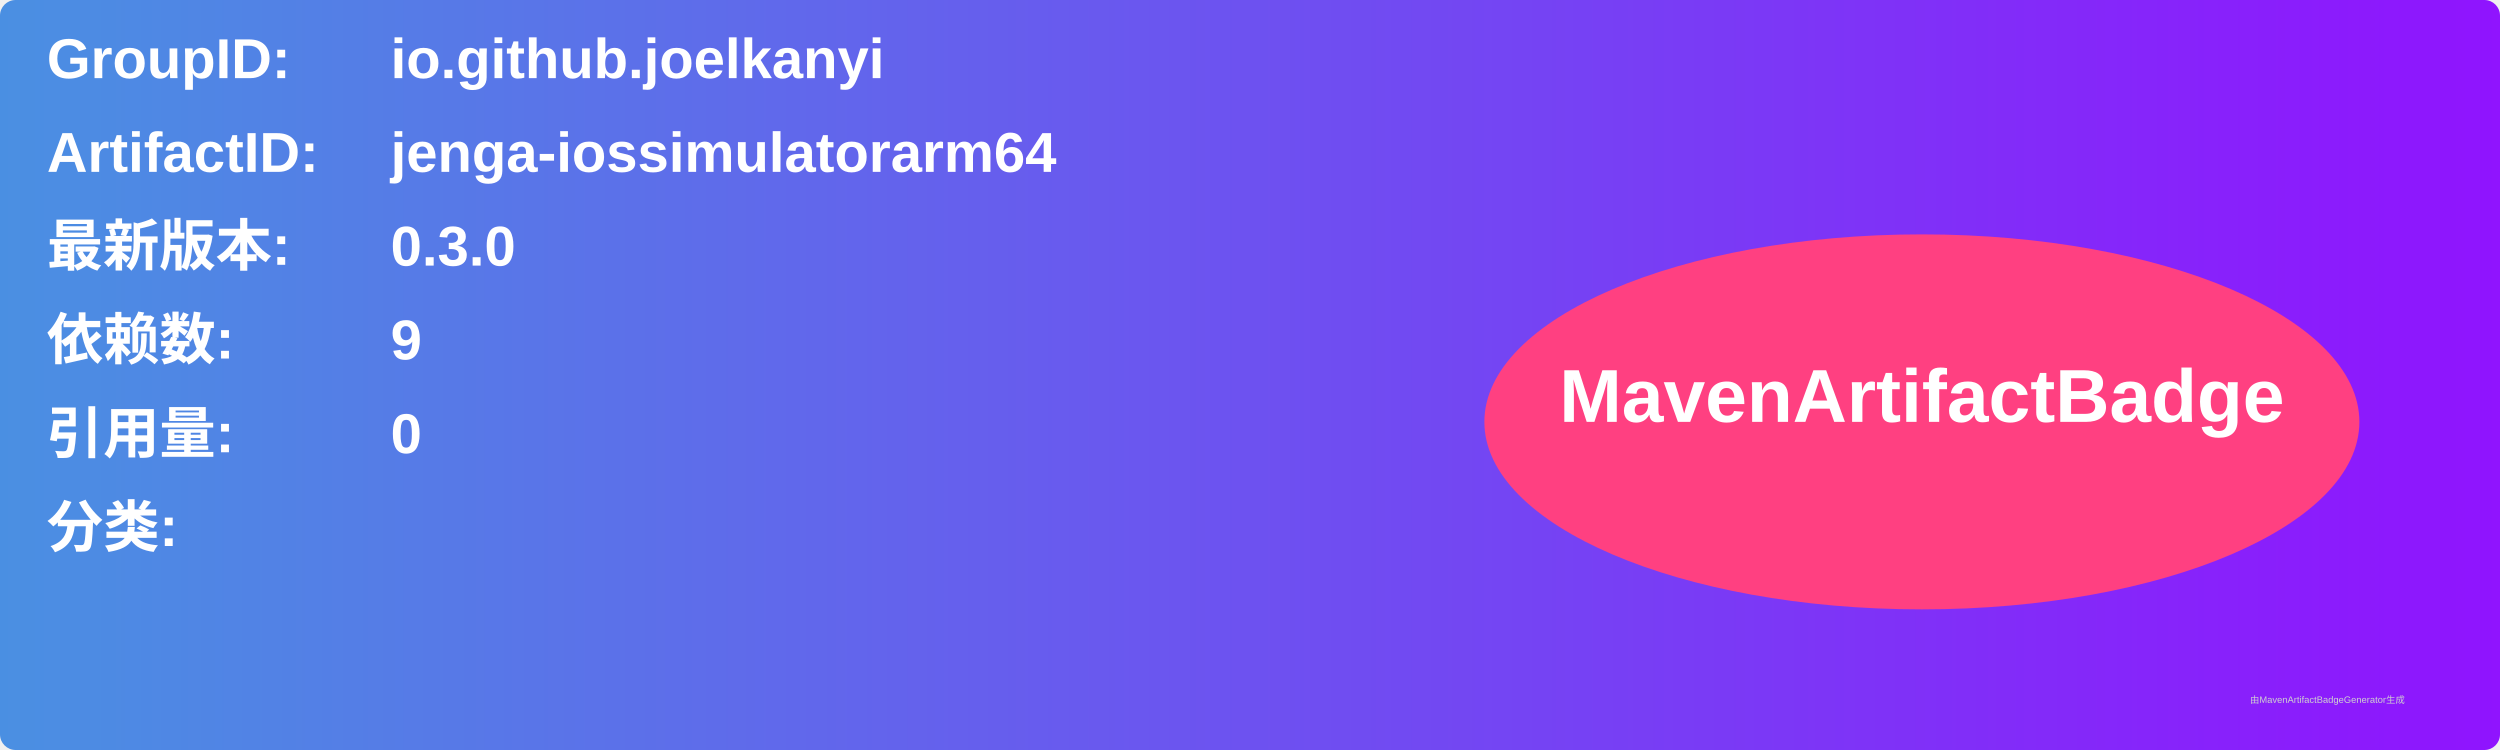
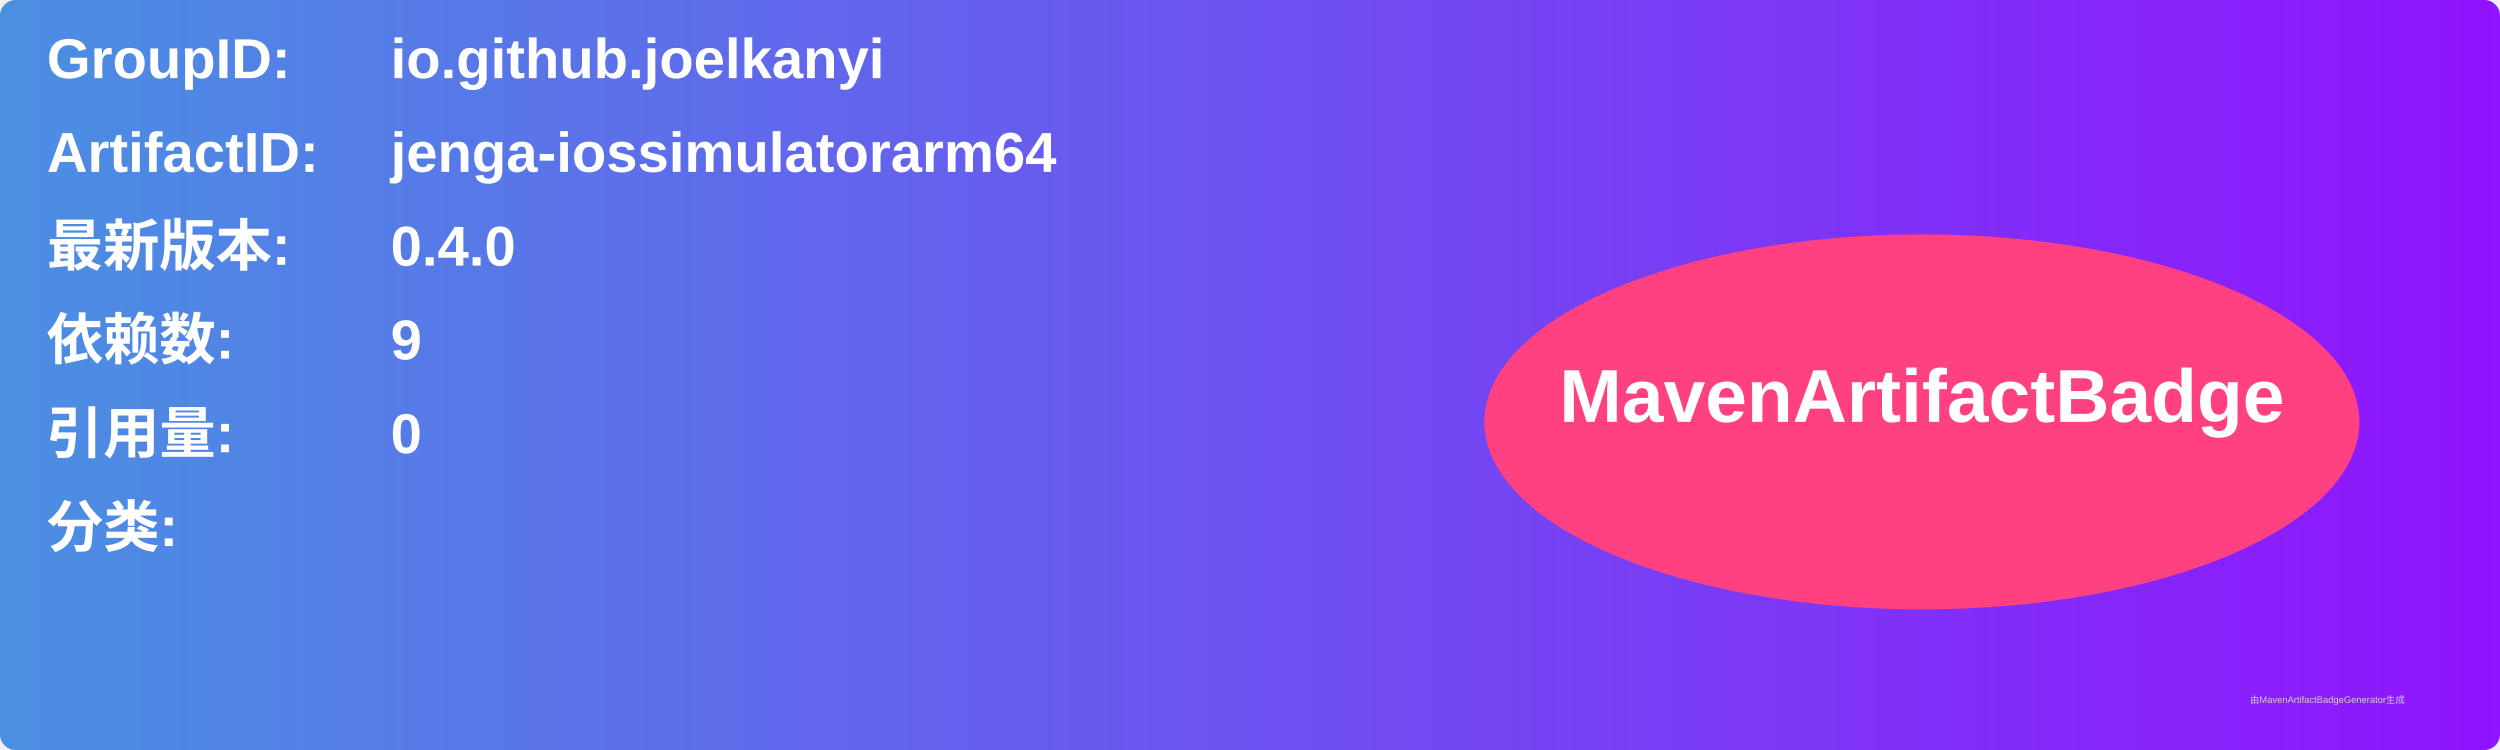
<svg xmlns="http://www.w3.org/2000/svg" width="800" height="240" viewBox="0 0 800 240">
  <linearGradient id="grad" x1="0%" y1="0%" x2="100%" y2="0%">
    <stop offset="0%" stop-color="#4a90e2" />
    <stop offset="100%" stop-color="#9013fe" />
  </linearGradient>
  <rect width="100%" height="100%" rx="5" ry="5" fill="url(#grad)" />
  <g transform="translate(15, 15)">
    <text x="0" y="10" font-family="Arial" font-size="18" fill="white" font-weight="bold" width="260">GroupID:</text>
    <text x="110" y="10" font-family="Arial" font-size="18" fill="white" font-weight="bold" width="460">io.github.joelkanyi</text>
    <text x="0" y="40" font-family="Arial" font-size="18" fill="white" font-weight="bold" width="260">ArtifactID:</text>
    <text x="110" y="40" font-family="Arial" font-size="18" fill="white" font-weight="bold" width="460">jenga-iossimulatorarm64</text>
    <text x="0" y="70" font-family="Arial" font-size="18" fill="white" font-weight="bold">最新版本:</text>
    <text x="110" y="70" font-family="Arial" font-size="18" fill="white" font-weight="bold">
-       <tspan font-weight="bold">0.3.0</tspan>
+       <tspan font-weight="bold">0.4.0</tspan>
    </text>
    <text x="0" y="100" font-family="Arial" font-size="18" fill="white" font-weight="bold">依赖数: </text>
    <text x="110" y="100" font-family="Arial" font-size="18" fill="white">
      <tspan font-weight="bold">9</tspan>
    </text>
    <text x="0" y="130" font-family="Arial" font-size="18" fill="white" font-weight="bold">引用量: </text>
    <text x="110" y="130" font-family="Arial" font-size="18" fill="white">
      <tspan font-weight="bold">0</tspan>
    </text>
    <text x="0" y="160" font-family="Arial" font-size="18" fill="white" font-weight="bold">分类:</text>
    <text x="10" y="190" font-family="Arial" font-size="10" fill="white">
      <tspan font-weight="bold" />
    </text>
    <ellipse cx="600" cy="120" rx="140" ry="60" fill="#ff4081" />
    <text x="600" y="120" text-anchor="middle" font-family="Arial" font-size="24" fill="white" font-weight="bold">MavenArtifactBadge</text>
  </g>
  <text x="720" y="225" font-family="Arial" font-size="3" fill="#d0d0d0">由MavenArtifactBadgeGenerator生成</text>
</svg>
